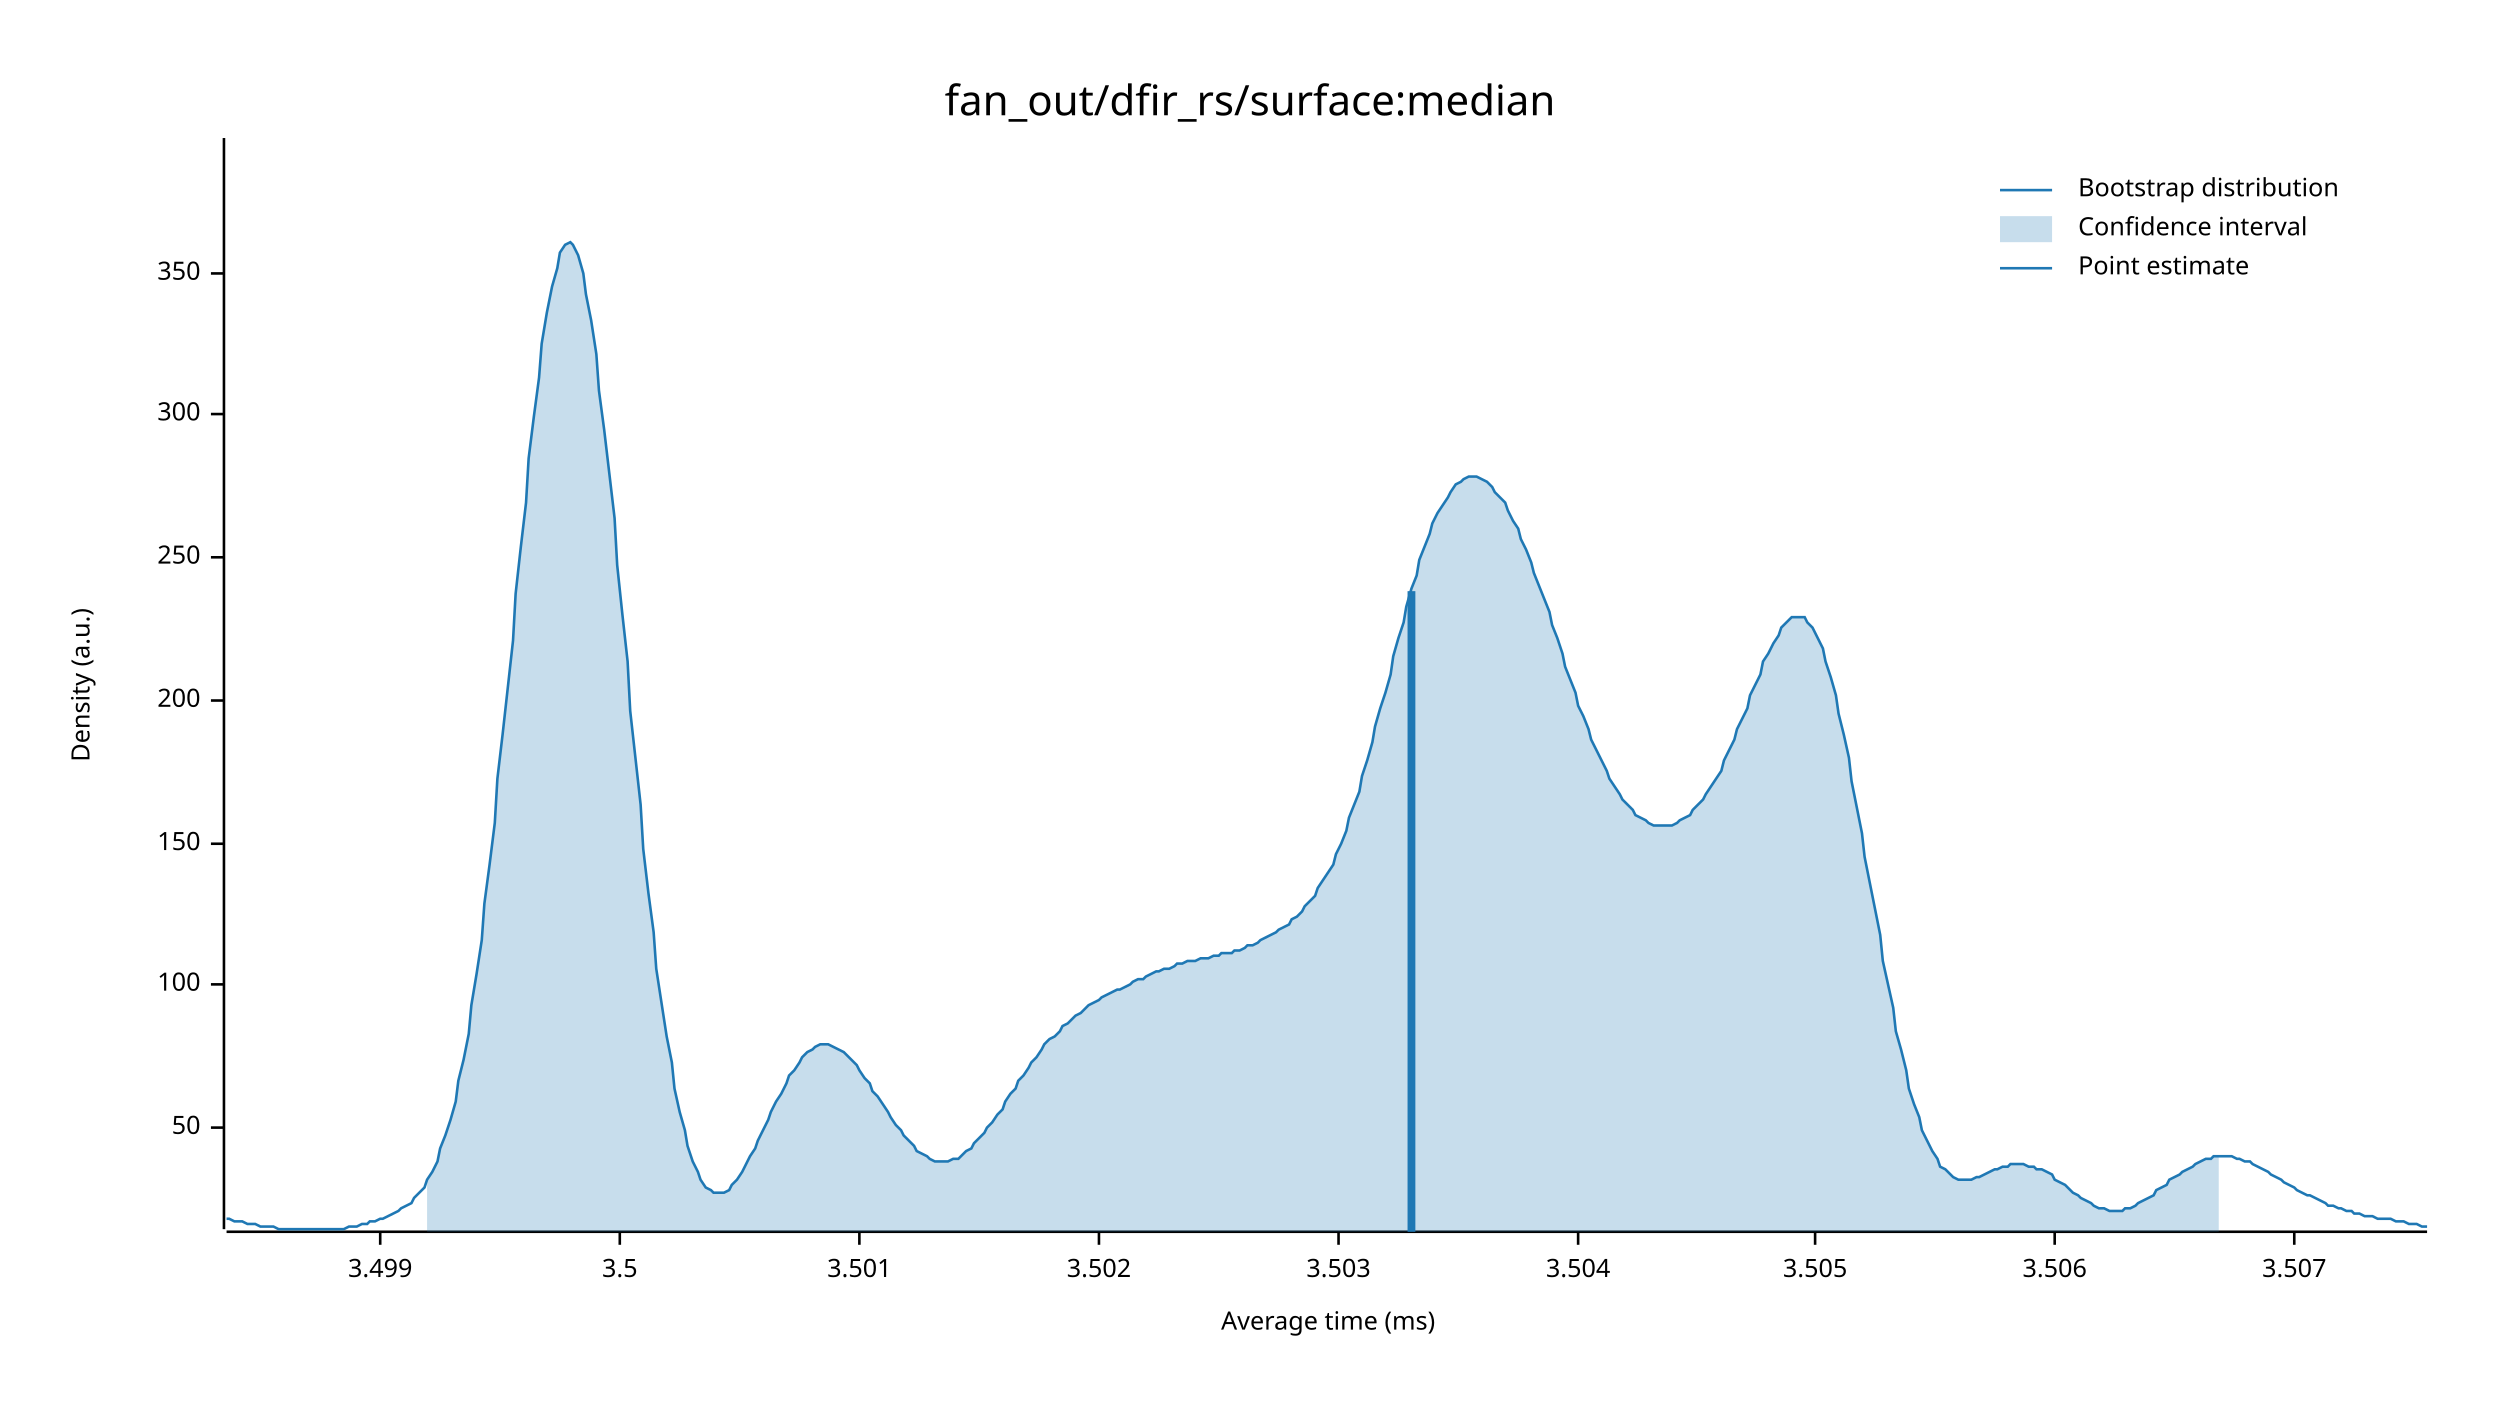
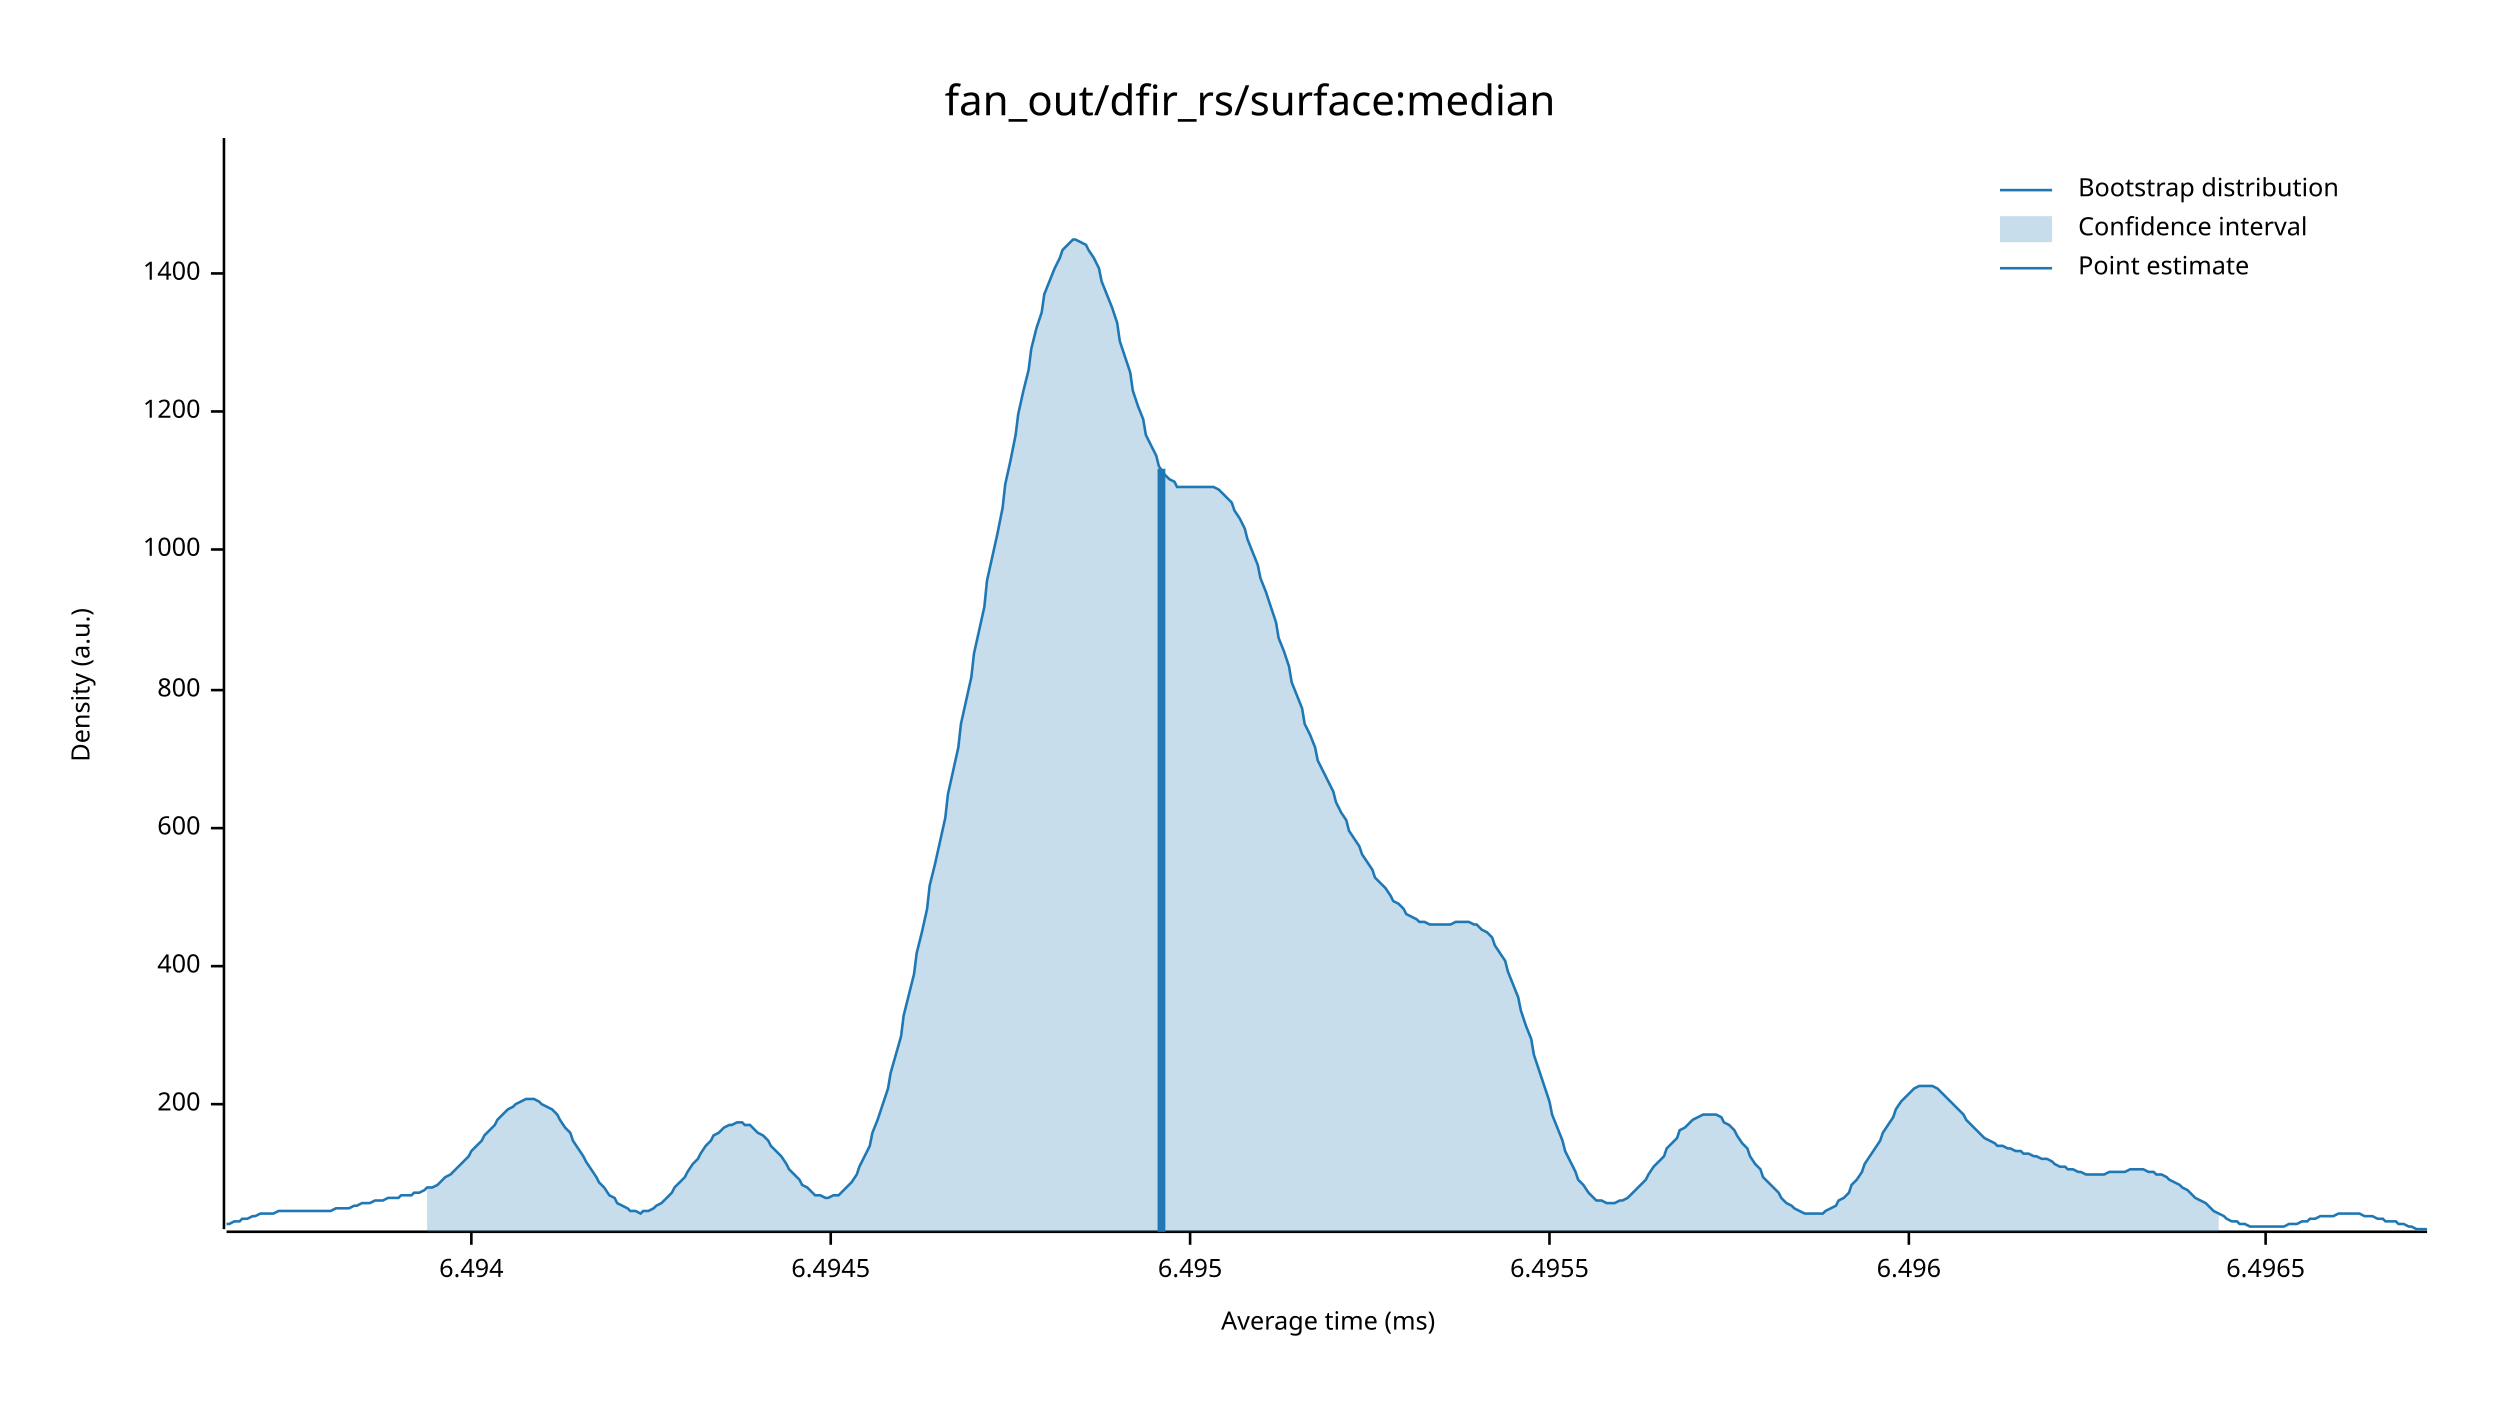
<svg xmlns="http://www.w3.org/2000/svg" width="960" height="540" viewBox="0 0 960 540">
  <text x="480" y="32" dy="0.76em" text-anchor="middle" font-family="sans-serif" font-size="16.129" opacity="1" fill="#000000">
fan_out/dfir_rs/surface:median
</text>
  <text x="27" y="263" dy="0.76em" text-anchor="middle" font-family="sans-serif" font-size="9.677" opacity="1" fill="#000000" transform="rotate(270, 27, 263)">
Density (a.u.)
</text>
  <text x="510" y="513" dy="-0.5ex" text-anchor="middle" font-family="sans-serif" font-size="9.677" opacity="1" fill="#000000">
Average time (ms)
</text>
  <polyline fill="none" opacity="1" stroke="#000000" stroke-width="1" points="86,53 86,472 " />
-   <text x="77" y="433" dy="0.5ex" text-anchor="end" font-family="sans-serif" font-size="9.677" opacity="1" fill="#000000">
- 50
- </text>
-   <polyline fill="none" opacity="1" stroke="#000000" stroke-width="1" points="81,433 86,433 " />
-   <text x="77" y="378" dy="0.5ex" text-anchor="end" font-family="sans-serif" font-size="9.677" opacity="1" fill="#000000">
- 100
- </text>
-   <polyline fill="none" opacity="1" stroke="#000000" stroke-width="1" points="81,378 86,378 " />
-   <text x="77" y="324" dy="0.5ex" text-anchor="end" font-family="sans-serif" font-size="9.677" opacity="1" fill="#000000">
- 150
- </text>
-   <polyline fill="none" opacity="1" stroke="#000000" stroke-width="1" points="81,324 86,324 " />
-   <text x="77" y="269" dy="0.5ex" text-anchor="end" font-family="sans-serif" font-size="9.677" opacity="1" fill="#000000">
+   <text x="77" y="424" dy="0.5ex" text-anchor="end" font-family="sans-serif" font-size="9.677" opacity="1" fill="#000000">
200
</text>
-   <polyline fill="none" opacity="1" stroke="#000000" stroke-width="1" points="81,269 86,269 " />
-   <text x="77" y="214" dy="0.5ex" text-anchor="end" font-family="sans-serif" font-size="9.677" opacity="1" fill="#000000">
- 250
+   <polyline fill="none" opacity="1" stroke="#000000" stroke-width="1" points="81,424 86,424 " />
+   <text x="77" y="371" dy="0.5ex" text-anchor="end" font-family="sans-serif" font-size="9.677" opacity="1" fill="#000000">
+ 400
</text>
-   <polyline fill="none" opacity="1" stroke="#000000" stroke-width="1" points="81,214 86,214 " />
-   <text x="77" y="159" dy="0.5ex" text-anchor="end" font-family="sans-serif" font-size="9.677" opacity="1" fill="#000000">
- 300
+   <polyline fill="none" opacity="1" stroke="#000000" stroke-width="1" points="81,371 86,371 " />
+   <text x="77" y="318" dy="0.5ex" text-anchor="end" font-family="sans-serif" font-size="9.677" opacity="1" fill="#000000">
+ 600
</text>
-   <polyline fill="none" opacity="1" stroke="#000000" stroke-width="1" points="81,159 86,159 " />
+   <polyline fill="none" opacity="1" stroke="#000000" stroke-width="1" points="81,318 86,318 " />
+   <text x="77" y="265" dy="0.5ex" text-anchor="end" font-family="sans-serif" font-size="9.677" opacity="1" fill="#000000">
+ 800
+ </text>
+   <polyline fill="none" opacity="1" stroke="#000000" stroke-width="1" points="81,265 86,265 " />
+   <text x="77" y="211" dy="0.5ex" text-anchor="end" font-family="sans-serif" font-size="9.677" opacity="1" fill="#000000">
+ 1000
+ </text>
+   <polyline fill="none" opacity="1" stroke="#000000" stroke-width="1" points="81,211 86,211 " />
+   <text x="77" y="158" dy="0.5ex" text-anchor="end" font-family="sans-serif" font-size="9.677" opacity="1" fill="#000000">
+ 1200
+ </text>
+   <polyline fill="none" opacity="1" stroke="#000000" stroke-width="1" points="81,158 86,158 " />
  <text x="77" y="105" dy="0.5ex" text-anchor="end" font-family="sans-serif" font-size="9.677" opacity="1" fill="#000000">
- 350
+ 1400
</text>
  <polyline fill="none" opacity="1" stroke="#000000" stroke-width="1" points="81,105 86,105 " />
  <polyline fill="none" opacity="1" stroke="#000000" stroke-width="1" points="87,473 932,473 " />
-   <text x="146" y="483" dy="0.76em" text-anchor="middle" font-family="sans-serif" font-size="9.677" opacity="1" fill="#000000">
- 3.499
+   <text x="181" y="483" dy="0.76em" text-anchor="middle" font-family="sans-serif" font-size="9.677" opacity="1" fill="#000000">
+ 6.494
</text>
-   <polyline fill="none" opacity="1" stroke="#000000" stroke-width="1" points="146,473 146,478 " />
-   <text x="238" y="483" dy="0.76em" text-anchor="middle" font-family="sans-serif" font-size="9.677" opacity="1" fill="#000000">
- 3.5
+   <polyline fill="none" opacity="1" stroke="#000000" stroke-width="1" points="181,473 181,478 " />
+   <text x="319" y="483" dy="0.76em" text-anchor="middle" font-family="sans-serif" font-size="9.677" opacity="1" fill="#000000">
+ 6.4945
</text>
-   <polyline fill="none" opacity="1" stroke="#000000" stroke-width="1" points="238,473 238,478 " />
-   <text x="330" y="483" dy="0.76em" text-anchor="middle" font-family="sans-serif" font-size="9.677" opacity="1" fill="#000000">
- 3.501
+   <polyline fill="none" opacity="1" stroke="#000000" stroke-width="1" points="319,473 319,478 " />
+   <text x="457" y="483" dy="0.76em" text-anchor="middle" font-family="sans-serif" font-size="9.677" opacity="1" fill="#000000">
+ 6.495
</text>
-   <polyline fill="none" opacity="1" stroke="#000000" stroke-width="1" points="330,473 330,478 " />
-   <text x="422" y="483" dy="0.76em" text-anchor="middle" font-family="sans-serif" font-size="9.677" opacity="1" fill="#000000">
- 3.502
+   <polyline fill="none" opacity="1" stroke="#000000" stroke-width="1" points="457,473 457,478 " />
+   <text x="595" y="483" dy="0.76em" text-anchor="middle" font-family="sans-serif" font-size="9.677" opacity="1" fill="#000000">
+ 6.4955
</text>
-   <polyline fill="none" opacity="1" stroke="#000000" stroke-width="1" points="422,473 422,478 " />
-   <text x="514" y="483" dy="0.76em" text-anchor="middle" font-family="sans-serif" font-size="9.677" opacity="1" fill="#000000">
- 3.503
+   <polyline fill="none" opacity="1" stroke="#000000" stroke-width="1" points="595,473 595,478 " />
+   <text x="733" y="483" dy="0.76em" text-anchor="middle" font-family="sans-serif" font-size="9.677" opacity="1" fill="#000000">
+ 6.496
</text>
-   <polyline fill="none" opacity="1" stroke="#000000" stroke-width="1" points="514,473 514,478 " />
-   <text x="606" y="483" dy="0.76em" text-anchor="middle" font-family="sans-serif" font-size="9.677" opacity="1" fill="#000000">
- 3.504
+   <polyline fill="none" opacity="1" stroke="#000000" stroke-width="1" points="733,473 733,478 " />
+   <text x="870" y="483" dy="0.76em" text-anchor="middle" font-family="sans-serif" font-size="9.677" opacity="1" fill="#000000">
+ 6.4965
</text>
-   <polyline fill="none" opacity="1" stroke="#000000" stroke-width="1" points="606,473 606,478 " />
-   <text x="697" y="483" dy="0.76em" text-anchor="middle" font-family="sans-serif" font-size="9.677" opacity="1" fill="#000000">
- 3.505
- </text>
-   <polyline fill="none" opacity="1" stroke="#000000" stroke-width="1" points="697,473 697,478 " />
-   <text x="789" y="483" dy="0.76em" text-anchor="middle" font-family="sans-serif" font-size="9.677" opacity="1" fill="#000000">
- 3.506
- </text>
-   <polyline fill="none" opacity="1" stroke="#000000" stroke-width="1" points="789,473 789,478 " />
-   <text x="881" y="483" dy="0.76em" text-anchor="middle" font-family="sans-serif" font-size="9.677" opacity="1" fill="#000000">
- 3.507
- </text>
-   <polyline fill="none" opacity="1" stroke="#000000" stroke-width="1" points="881,473 881,478 " />
-   <polyline fill="none" opacity="1" stroke="#1F78B4" stroke-width="1" points="87,468 88,468 90,469 92,469 93,469 95,470 97,470 98,470 100,471 102,471 103,471 105,471 107,472 109,472 110,472 112,472 114,472 115,472 117,472 119,472 120,472 122,472 124,472 125,472 127,472 129,472 131,472 132,472 134,471 136,471 137,471 139,470 141,470 142,469 144,469 146,468 147,468 149,467 151,466 153,465 154,464 156,463 158,462 159,460 161,458 163,456 164,453 166,450 168,446 169,441 171,436 173,430 175,423 176,415 178,407 180,397 181,386 183,374 185,361 186,347 188,332 190,316 191,299 193,282 195,264 197,246 198,228 200,210 202,193 203,176 205,160 207,145 208,132 210,120 212,110 214,103 215,97 217,94 219,93 220,94 222,98 224,105 225,113 227,123 229,136 230,150 232,165 234,182 236,199 237,217 239,236 241,254 242,273 244,291 246,309 247,326 249,343 251,358 252,372 254,385 256,398 258,408 259,418 261,427 263,434 264,440 266,446 268,450 269,453 271,456 273,457 274,458 276,458 278,458 280,457 281,455 283,453 285,450 286,448 288,444 290,441 291,438 293,434 295,430 296,427 298,423 300,420 302,416 303,413 305,411 307,408 308,406 310,404 312,403 313,402 315,401 317,401 318,401 320,402 322,403 324,404 325,405 327,407 329,409 330,411 332,414 334,416 335,419 337,421 339,424 341,427 342,429 344,432 346,434 347,436 349,438 351,440 352,442 354,443 356,444 357,445 359,446 361,446 363,446 364,446 366,445 368,445 369,444 371,442 373,441 374,439 376,437 378,435 379,433 381,431 383,428 385,426 386,423 388,420 390,418 391,415 393,413 395,410 396,408 398,406 400,403 401,401 403,399 405,398 407,396 408,394 410,393 412,391 413,390 415,389 417,387 418,386 420,385 422,384 423,383 425,382 427,381 429,380 430,380 432,379 434,378 435,377 437,376 439,376 440,375 442,374 444,373 445,373 447,372 449,372 451,371 452,370 454,370 456,369 457,369 459,369 461,368 462,368 464,368 466,367 468,367 469,366 471,366 473,366 474,365 476,365 478,364 479,363 481,363 483,362 484,361 486,360 488,359 490,358 491,357 493,356 495,355 496,353 498,352 500,350 501,348 503,346 505,344 506,341 508,338 510,335 512,332 513,328 515,324 517,319 518,314 520,309 522,304 523,298 525,292 527,285 528,279 530,272 532,266 534,259 535,252 537,245 539,239 540,233 542,226 544,221 545,215 547,210 549,205 550,201 552,197 554,194 556,191 557,189 559,186 561,185 562,184 564,183 566,183 567,183 569,184 571,185 573,187 574,189 576,191 578,193 579,196 581,200 583,203 584,207 586,211 588,216 589,220 591,225 593,230 595,235 596,240 598,245 600,251 601,256 603,261 605,266 606,271 608,275 610,280 611,284 613,288 615,292 617,296 618,299 620,302 622,305 623,307 625,309 627,311 628,313 630,314 632,315 633,316 635,317 637,317 639,317 640,317 642,317 644,316 645,315 647,314 649,313 650,311 652,309 654,307 655,305 657,302 659,299 661,296 662,292 664,288 666,284 667,280 669,276 671,272 672,267 674,263 676,259 677,254 679,251 681,247 683,244 684,241 686,239 688,237 689,237 691,237 693,237 694,239 696,241 698,245 700,249 701,254 703,260 705,267 706,274 708,282 710,291 711,300 713,310 715,320 716,329 718,339 720,349 722,359 723,369 725,378 727,387 728,396 730,403 732,411 733,418 735,424 737,429 738,434 740,438 742,442 744,445 745,448 747,449 749,451 750,452 752,453 754,453 755,453 757,453 759,452 760,452 762,451 764,450 766,449 767,449 769,448 771,448 772,447 774,447 776,447 777,447 779,448 781,448 782,449 784,449 786,450 788,451 789,453 791,454 793,455 794,456 796,458 798,459 799,460 801,461 803,462 804,463 806,464 808,464 810,465 811,465 813,465 815,465 816,464 818,464 820,463 821,462 823,461 825,460 827,459 828,457 830,456 832,455 833,453 835,452 837,451 838,450 840,449 842,448 843,447 845,446 847,445 849,445 850,444 852,444 854,444 855,444 857,444 859,445 860,445 862,446 864,446 865,447 867,448 869,449 871,450 872,451 874,452 876,453 877,454 879,455 881,456 882,457 884,458 886,459 887,459 889,460 891,461 893,462 894,463 896,463 898,464 899,464 901,465 903,465 904,466 906,466 908,467 909,467 911,467 913,468 915,468 916,468 918,468 920,469 921,469 923,469 925,470 926,470 928,470 930,471 932,471 " />
-   <polygon opacity="0.25" fill="#1F78B4" points="164,453 166,450 168,446 169,441 171,436 173,430 175,423 176,415 178,407 180,397 181,386 183,374 185,361 186,347 188,332 190,316 191,299 193,282 195,264 197,246 198,228 200,210 202,193 203,176 205,160 207,145 208,132 210,120 212,110 214,103 215,97 217,94 219,93 220,94 222,98 224,105 225,113 227,123 229,136 230,150 232,165 234,182 236,199 237,217 239,236 241,254 242,273 244,291 246,309 247,326 249,343 251,358 252,372 254,385 256,398 258,408 259,418 261,427 263,434 264,440 266,446 268,450 269,453 271,456 273,457 274,458 276,458 278,458 280,457 281,455 283,453 285,450 286,448 288,444 290,441 291,438 293,434 295,430 296,427 298,423 300,420 302,416 303,413 305,411 307,408 308,406 310,404 312,403 313,402 315,401 317,401 318,401 320,402 322,403 324,404 325,405 327,407 329,409 330,411 332,414 334,416 335,419 337,421 339,424 341,427 342,429 344,432 346,434 347,436 349,438 351,440 352,442 354,443 356,444 357,445 359,446 361,446 363,446 364,446 366,445 368,445 369,444 371,442 373,441 374,439 376,437 378,435 379,433 381,431 383,428 385,426 386,423 388,420 390,418 391,415 393,413 395,410 396,408 398,406 400,403 401,401 403,399 405,398 407,396 408,394 410,393 412,391 413,390 415,389 417,387 418,386 420,385 422,384 423,383 425,382 427,381 429,380 430,380 432,379 434,378 435,377 437,376 439,376 440,375 442,374 444,373 445,373 447,372 449,372 451,371 452,370 454,370 456,369 457,369 459,369 461,368 462,368 464,368 466,367 468,367 469,366 471,366 473,366 474,365 476,365 478,364 479,363 481,363 483,362 484,361 486,360 488,359 490,358 491,357 493,356 495,355 496,353 498,352 500,350 501,348 503,346 505,344 506,341 508,338 510,335 512,332 513,328 515,324 517,319 518,314 520,309 522,304 523,298 525,292 527,285 528,279 530,272 532,266 534,259 535,252 537,245 539,239 540,233 542,226 544,221 545,215 547,210 549,205 550,201 552,197 554,194 556,191 557,189 559,186 561,185 562,184 564,183 566,183 567,183 569,184 571,185 573,187 574,189 576,191 578,193 579,196 581,200 583,203 584,207 586,211 588,216 589,220 591,225 593,230 595,235 596,240 598,245 600,251 601,256 603,261 605,266 606,271 608,275 610,280 611,284 613,288 615,292 617,296 618,299 620,302 622,305 623,307 625,309 627,311 628,313 630,314 632,315 633,316 635,317 637,317 639,317 640,317 642,317 644,316 645,315 647,314 649,313 650,311 652,309 654,307 655,305 657,302 659,299 661,296 662,292 664,288 666,284 667,280 669,276 671,272 672,267 674,263 676,259 677,254 679,251 681,247 683,244 684,241 686,239 688,237 689,237 691,237 693,237 694,239 696,241 698,245 700,249 701,254 703,260 705,267 706,274 708,282 710,291 711,300 713,310 715,320 716,329 718,339 720,349 722,359 723,369 725,378 727,387 728,396 730,403 732,411 733,418 735,424 737,429 738,434 740,438 742,442 744,445 745,448 747,449 749,451 750,452 752,453 754,453 755,453 757,453 759,452 760,452 762,451 764,450 766,449 767,449 769,448 771,448 772,447 774,447 776,447 777,447 779,448 781,448 782,449 784,449 786,450 788,451 789,453 791,454 793,455 794,456 796,458 798,459 799,460 801,461 803,462 804,463 806,464 808,464 810,465 811,465 813,465 815,465 816,464 818,464 820,463 821,462 823,461 825,460 827,459 828,457 830,456 832,455 833,453 835,452 837,451 838,450 840,449 842,448 843,447 845,446 847,445 849,445 850,444 852,444 852,473 164,473 " />
-   <polyline fill="none" opacity="1" stroke="#1F78B4" stroke-width="3" points="542,473 542,227 " />
+   <polyline fill="none" opacity="1" stroke="#000000" stroke-width="1" points="870,473 870,478 " />
+   <polyline fill="none" opacity="1" stroke="#1F78B4" stroke-width="1" points="87,470 88,470 90,469 92,469 93,468 95,468 97,467 98,467 100,466 102,466 103,466 105,466 107,465 109,465 110,465 112,465 114,465 115,465 117,465 119,465 120,465 122,465 124,465 125,465 127,465 129,464 131,464 132,464 134,464 136,463 137,463 139,462 141,462 142,462 144,461 146,461 147,461 149,460 151,460 153,460 154,459 156,459 158,459 159,458 161,458 163,457 164,456 166,456 168,455 169,454 171,452 173,451 175,449 176,448 178,446 180,444 181,442 183,440 185,438 186,436 188,434 190,432 191,430 193,428 195,426 197,425 198,424 200,423 202,422 203,422 205,422 207,423 208,424 210,425 212,426 214,428 215,430 217,433 219,435 220,438 222,441 224,444 225,446 227,449 229,452 230,454 232,456 234,459 236,460 237,462 239,463 241,464 242,465 244,465 246,466 247,465 249,465 251,464 252,463 254,462 256,460 258,458 259,456 261,454 263,452 264,450 266,447 268,445 269,443 271,440 273,438 274,436 276,435 278,433 280,432 281,432 283,431 285,431 286,432 288,432 290,434 291,435 293,436 295,438 296,440 298,442 300,444 302,447 303,449 305,451 307,453 308,455 310,456 312,458 313,459 315,459 317,460 318,460 320,459 322,459 324,457 325,456 327,454 329,451 330,448 332,444 334,440 335,435 337,430 339,424 341,418 342,412 344,405 346,398 347,390 349,382 351,374 352,366 354,358 356,349 357,340 359,332 361,323 363,314 364,305 366,296 368,287 369,278 371,269 373,260 374,251 376,242 378,233 379,223 381,214 383,205 385,195 386,186 388,177 390,167 391,159 393,150 395,142 396,134 398,126 400,120 401,113 403,108 405,103 407,99 408,96 410,94 412,92 413,92 415,93 417,94 418,96 420,99 422,103 423,108 425,113 427,118 429,124 430,131 432,137 434,143 435,150 437,156 439,161 440,167 442,171 444,175 445,179 447,182 449,184 451,185 452,187 454,187 456,187 457,187 459,187 461,187 462,187 464,187 466,187 468,188 469,189 471,191 473,193 474,196 476,199 478,203 479,207 481,212 483,217 484,222 486,227 488,233 490,239 491,245 493,250 495,256 496,262 498,267 500,272 501,278 503,282 505,287 506,292 508,296 510,300 512,304 513,308 515,312 517,315 518,319 520,322 522,325 523,328 525,331 527,334 528,337 530,339 532,341 534,344 535,346 537,347 539,349 540,351 542,352 544,353 545,354 547,354 549,355 550,355 552,355 554,355 556,355 557,355 559,354 561,354 562,354 564,354 566,355 567,355 569,357 571,358 573,360 574,363 576,366 578,369 579,373 581,378 583,383 584,388 586,394 588,399 589,405 591,411 593,417 595,423 596,428 598,433 600,438 601,442 603,446 605,450 606,453 608,455 610,458 611,459 613,461 615,461 617,462 618,462 620,462 622,461 623,461 625,460 627,458 628,457 630,455 632,453 633,451 635,448 637,446 639,444 640,441 642,439 644,437 645,434 647,433 649,431 650,430 652,429 654,428 655,428 657,428 659,428 661,429 662,431 664,432 666,434 667,436 669,439 671,441 672,444 674,447 676,449 677,452 679,454 681,456 683,458 684,460 686,462 688,463 689,464 691,465 693,466 694,466 696,466 698,466 700,466 701,465 703,464 705,463 706,461 708,460 710,458 711,455 713,453 715,450 716,447 718,444 720,441 722,438 723,435 725,432 727,429 728,426 730,423 732,421 733,420 735,418 737,417 738,417 740,417 742,417 744,418 745,419 747,421 749,423 750,424 752,426 754,428 755,430 757,432 759,434 760,435 762,437 764,438 766,439 767,440 769,440 771,441 772,441 774,442 776,442 777,443 779,443 781,444 782,444 784,445 786,445 788,446 789,447 791,448 793,448 794,449 796,449 798,450 799,450 801,451 803,451 804,451 806,451 808,451 810,450 811,450 813,450 815,450 816,450 818,449 820,449 821,449 823,449 825,450 827,450 828,451 830,451 832,452 833,453 835,454 837,455 838,456 840,457 842,459 843,460 845,461 847,462 849,464 850,465 852,466 854,467 855,468 857,469 859,469 860,470 862,470 864,471 865,471 867,471 869,471 871,471 872,471 874,471 876,471 877,471 879,470 881,470 882,470 884,469 886,469 887,468 889,468 891,467 893,467 894,467 896,467 898,466 899,466 901,466 903,466 904,466 906,466 908,467 909,467 911,467 913,468 915,468 916,469 918,469 920,469 921,470 923,470 925,471 926,471 928,472 930,472 932,472 " />
+   <polygon opacity="0.25" fill="#1F78B4" points="164,456 166,456 168,455 169,454 171,452 173,451 175,449 176,448 178,446 180,444 181,442 183,440 185,438 186,436 188,434 190,432 191,430 193,428 195,426 197,425 198,424 200,423 202,422 203,422 205,422 207,423 208,424 210,425 212,426 214,428 215,430 217,433 219,435 220,438 222,441 224,444 225,446 227,449 229,452 230,454 232,456 234,459 236,460 237,462 239,463 241,464 242,465 244,465 246,466 247,465 249,465 251,464 252,463 254,462 256,460 258,458 259,456 261,454 263,452 264,450 266,447 268,445 269,443 271,440 273,438 274,436 276,435 278,433 280,432 281,432 283,431 285,431 286,432 288,432 290,434 291,435 293,436 295,438 296,440 298,442 300,444 302,447 303,449 305,451 307,453 308,455 310,456 312,458 313,459 315,459 317,460 318,460 320,459 322,459 324,457 325,456 327,454 329,451 330,448 332,444 334,440 335,435 337,430 339,424 341,418 342,412 344,405 346,398 347,390 349,382 351,374 352,366 354,358 356,349 357,340 359,332 361,323 363,314 364,305 366,296 368,287 369,278 371,269 373,260 374,251 376,242 378,233 379,223 381,214 383,205 385,195 386,186 388,177 390,167 391,159 393,150 395,142 396,134 398,126 400,120 401,113 403,108 405,103 407,99 408,96 410,94 412,92 413,92 415,93 417,94 418,96 420,99 422,103 423,108 425,113 427,118 429,124 430,131 432,137 434,143 435,150 437,156 439,161 440,167 442,171 444,175 445,179 447,182 449,184 451,185 452,187 454,187 456,187 457,187 459,187 461,187 462,187 464,187 466,187 468,188 469,189 471,191 473,193 474,196 476,199 478,203 479,207 481,212 483,217 484,222 486,227 488,233 490,239 491,245 493,250 495,256 496,262 498,267 500,272 501,278 503,282 505,287 506,292 508,296 510,300 512,304 513,308 515,312 517,315 518,319 520,322 522,325 523,328 525,331 527,334 528,337 530,339 532,341 534,344 535,346 537,347 539,349 540,351 542,352 544,353 545,354 547,354 549,355 550,355 552,355 554,355 556,355 557,355 559,354 561,354 562,354 564,354 566,355 567,355 569,357 571,358 573,360 574,363 576,366 578,369 579,373 581,378 583,383 584,388 586,394 588,399 589,405 591,411 593,417 595,423 596,428 598,433 600,438 601,442 603,446 605,450 606,453 608,455 610,458 611,459 613,461 615,461 617,462 618,462 620,462 622,461 623,461 625,460 627,458 628,457 630,455 632,453 633,451 635,448 637,446 639,444 640,441 642,439 644,437 645,434 647,433 649,431 650,430 652,429 654,428 655,428 657,428 659,428 661,429 662,431 664,432 666,434 667,436 669,439 671,441 672,444 674,447 676,449 677,452 679,454 681,456 683,458 684,460 686,462 688,463 689,464 691,465 693,466 694,466 696,466 698,466 700,466 701,465 703,464 705,463 706,461 708,460 710,458 711,455 713,453 715,450 716,447 718,444 720,441 722,438 723,435 725,432 727,429 728,426 730,423 732,421 733,420 735,418 737,417 738,417 740,417 742,417 744,418 745,419 747,421 749,423 750,424 752,426 754,428 755,430 757,432 759,434 760,435 762,437 764,438 766,439 767,440 769,440 771,441 772,441 774,442 776,442 777,443 779,443 781,444 782,444 784,445 786,445 788,446 789,447 791,448 793,448 794,449 796,449 798,450 799,450 801,451 803,451 804,451 806,451 808,451 810,450 811,450 813,450 815,450 816,450 818,449 820,449 821,449 823,449 825,450 827,450 828,451 830,451 832,452 833,453 835,454 837,455 838,456 840,457 842,459 843,460 845,461 847,462 849,464 850,465 852,466 852,473 164,473 " />
+   <polyline fill="none" opacity="1" stroke="#1F78B4" stroke-width="3" points="446,473 446,180 " />
  <text x="798" y="68" dy="0.76em" text-anchor="start" font-family="sans-serif" font-size="9.677" opacity="1" fill="#000000">
Bootstrap distribution
</text>
  <text x="798" y="83" dy="0.76em" text-anchor="start" font-family="sans-serif" font-size="9.677" opacity="1" fill="#000000">
Confidence interval
</text>
  <text x="798" y="98" dy="0.76em" text-anchor="start" font-family="sans-serif" font-size="9.677" opacity="1" fill="#000000">
Point estimate
</text>
  <polyline fill="none" opacity="1" stroke="#1F78B4" stroke-width="1" points="768,73 788,73 " />
  <rect x="768" y="83" width="20" height="10" opacity="0.25" fill="#1F78B4" stroke="none" />
  <polyline fill="none" opacity="1" stroke="#1F78B4" stroke-width="1" points="768,103 788,103 " />
</svg>
